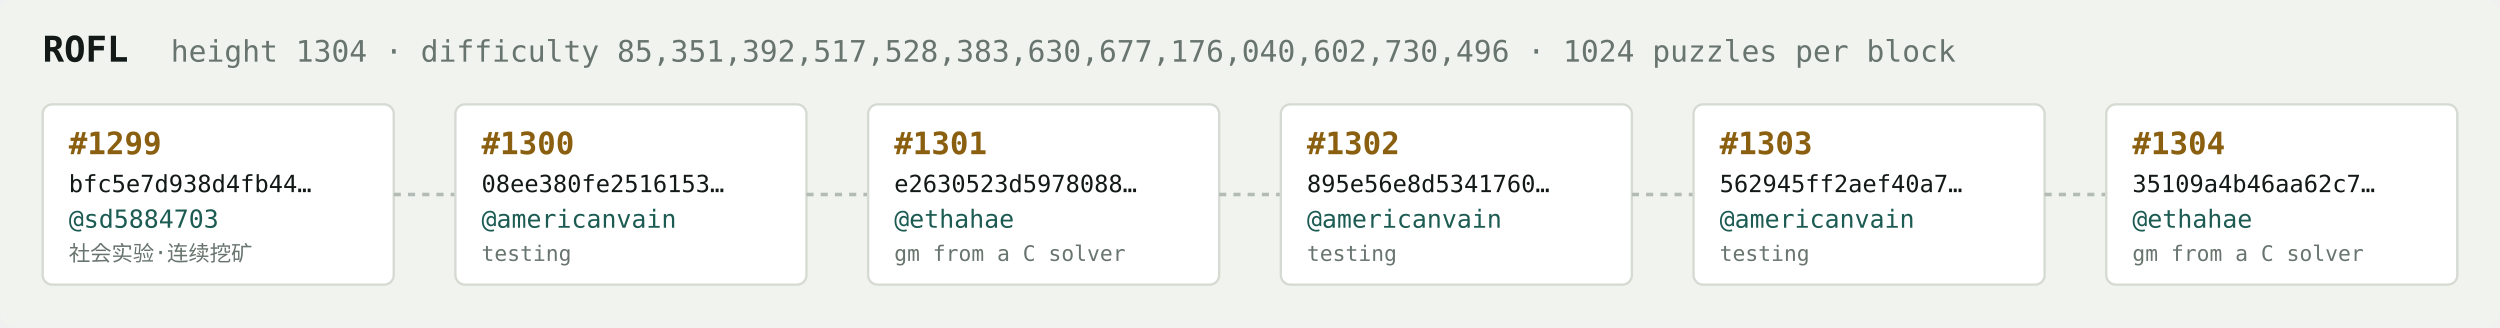
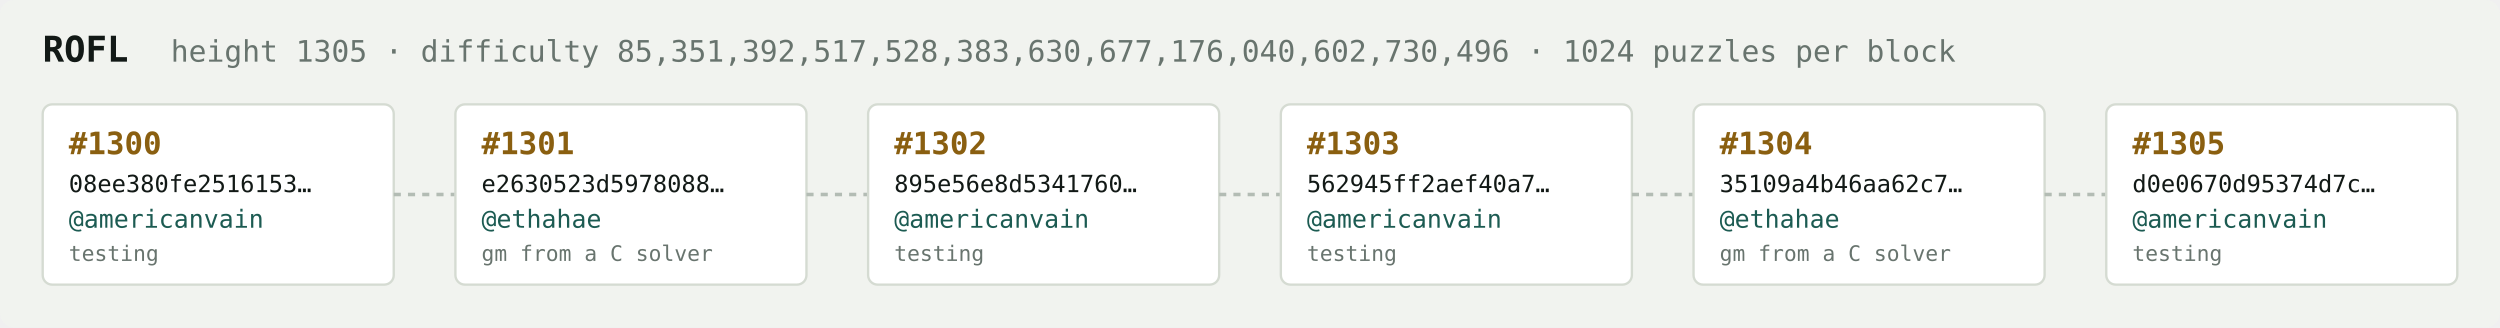
<svg xmlns="http://www.w3.org/2000/svg" width="1054" height="138" viewBox="0 0 1054 138" font-family="ui-monospace,SFMono-Regular,Menlo,monospace">
  <rect fill="#f1f3ef" width="1054" height="138" rx="6" />
  <text x="18" y="26" fill="#121916" font-size="15" font-weight="700">ROFL</text>
-   <text x="72" y="26" fill="#68746e" font-size="12.5">height 1304 · difficulty 85,351,392,517,528,383,630,677,176,040,602,730,496 · 1024 puzzles per block</text>
+   <text x="72" y="26" fill="#68746e" font-size="12.5">height 1305 · difficulty 85,351,392,517,528,383,630,677,176,040,602,730,496 · 1024 puzzles per block</text>
  <rect x="18" y="44" width="148" height="76" rx="4" fill="#ffffff" stroke="#d5dbd2" stroke-width="1" />
-   <text x="29" y="65" fill="#8a5f10" font-size="13" font-weight="700">#1299</text>
-   <text x="29" y="81" fill="#121916" font-size="10">bfc5e7d938d4fb44…</text>
-   <text x="29" y="96" fill="#1c5b52" font-size="10.5">@sd5884703</text>
-   <text x="29" y="110" fill="#68746e" font-size="9">社会实验·连续挖矿</text>
+   <text x="29" y="65" fill="#8a5f10" font-size="13" font-weight="700">#1300</text>
+   <text x="29" y="81" fill="#121916" font-size="10">08ee380fe2516153…</text>
+   <text x="29" y="96" fill="#1c5b52" font-size="10.5">@americanvain</text>
+   <text x="29" y="110" fill="#68746e" font-size="9">testing</text>
  <line x1="166" y1="82.0" x2="192" y2="82.0" stroke="#b3bcb4" stroke-width="1.5" stroke-dasharray="3 3" />
  <rect x="192" y="44" width="148" height="76" rx="4" fill="#ffffff" stroke="#d5dbd2" stroke-width="1" />
-   <text x="203" y="65" fill="#8a5f10" font-size="13" font-weight="700">#1300</text>
-   <text x="203" y="81" fill="#121916" font-size="10">08ee380fe2516153…</text>
-   <text x="203" y="96" fill="#1c5b52" font-size="10.5">@americanvain</text>
-   <text x="203" y="110" fill="#68746e" font-size="9">testing</text>
+   <text x="203" y="65" fill="#8a5f10" font-size="13" font-weight="700">#1301</text>
+   <text x="203" y="81" fill="#121916" font-size="10">e2630523d5978088…</text>
+   <text x="203" y="96" fill="#1c5b52" font-size="10.5">@ethahae</text>
+   <text x="203" y="110" fill="#68746e" font-size="9">gm from a C solver</text>
  <line x1="340" y1="82.0" x2="366" y2="82.0" stroke="#b3bcb4" stroke-width="1.5" stroke-dasharray="3 3" />
  <rect x="366" y="44" width="148" height="76" rx="4" fill="#ffffff" stroke="#d5dbd2" stroke-width="1" />
-   <text x="377" y="65" fill="#8a5f10" font-size="13" font-weight="700">#1301</text>
-   <text x="377" y="81" fill="#121916" font-size="10">e2630523d5978088…</text>
-   <text x="377" y="96" fill="#1c5b52" font-size="10.5">@ethahae</text>
-   <text x="377" y="110" fill="#68746e" font-size="9">gm from a C solver</text>
+   <text x="377" y="65" fill="#8a5f10" font-size="13" font-weight="700">#1302</text>
+   <text x="377" y="81" fill="#121916" font-size="10">895e56e8d5341760…</text>
+   <text x="377" y="96" fill="#1c5b52" font-size="10.5">@americanvain</text>
+   <text x="377" y="110" fill="#68746e" font-size="9">testing</text>
  <line x1="514" y1="82.0" x2="540" y2="82.0" stroke="#b3bcb4" stroke-width="1.5" stroke-dasharray="3 3" />
  <rect x="540" y="44" width="148" height="76" rx="4" fill="#ffffff" stroke="#d5dbd2" stroke-width="1" />
-   <text x="551" y="65" fill="#8a5f10" font-size="13" font-weight="700">#1302</text>
-   <text x="551" y="81" fill="#121916" font-size="10">895e56e8d5341760…</text>
+   <text x="551" y="65" fill="#8a5f10" font-size="13" font-weight="700">#1303</text>
+   <text x="551" y="81" fill="#121916" font-size="10">562945ff2aef40a7…</text>
  <text x="551" y="96" fill="#1c5b52" font-size="10.5">@americanvain</text>
  <text x="551" y="110" fill="#68746e" font-size="9">testing</text>
  <line x1="688" y1="82.0" x2="714" y2="82.0" stroke="#b3bcb4" stroke-width="1.5" stroke-dasharray="3 3" />
  <rect x="714" y="44" width="148" height="76" rx="4" fill="#ffffff" stroke="#d5dbd2" stroke-width="1" />
-   <text x="725" y="65" fill="#8a5f10" font-size="13" font-weight="700">#1303</text>
-   <text x="725" y="81" fill="#121916" font-size="10">562945ff2aef40a7…</text>
-   <text x="725" y="96" fill="#1c5b52" font-size="10.5">@americanvain</text>
-   <text x="725" y="110" fill="#68746e" font-size="9">testing</text>
+   <text x="725" y="65" fill="#8a5f10" font-size="13" font-weight="700">#1304</text>
+   <text x="725" y="81" fill="#121916" font-size="10">35109a4b46aa62c7…</text>
+   <text x="725" y="96" fill="#1c5b52" font-size="10.5">@ethahae</text>
+   <text x="725" y="110" fill="#68746e" font-size="9">gm from a C solver</text>
  <line x1="862" y1="82.0" x2="888" y2="82.0" stroke="#b3bcb4" stroke-width="1.5" stroke-dasharray="3 3" />
  <rect x="888" y="44" width="148" height="76" rx="4" fill="#ffffff" stroke="#d5dbd2" stroke-width="1" />
-   <text x="899" y="65" fill="#8a5f10" font-size="13" font-weight="700">#1304</text>
-   <text x="899" y="81" fill="#121916" font-size="10">35109a4b46aa62c7…</text>
-   <text x="899" y="96" fill="#1c5b52" font-size="10.5">@ethahae</text>
-   <text x="899" y="110" fill="#68746e" font-size="9">gm from a C solver</text>
+   <text x="899" y="65" fill="#8a5f10" font-size="13" font-weight="700">#1305</text>
+   <text x="899" y="81" fill="#121916" font-size="10">d0e0670d95374d7c…</text>
+   <text x="899" y="96" fill="#1c5b52" font-size="10.5">@americanvain</text>
+   <text x="899" y="110" fill="#68746e" font-size="9">testing</text>
</svg>
